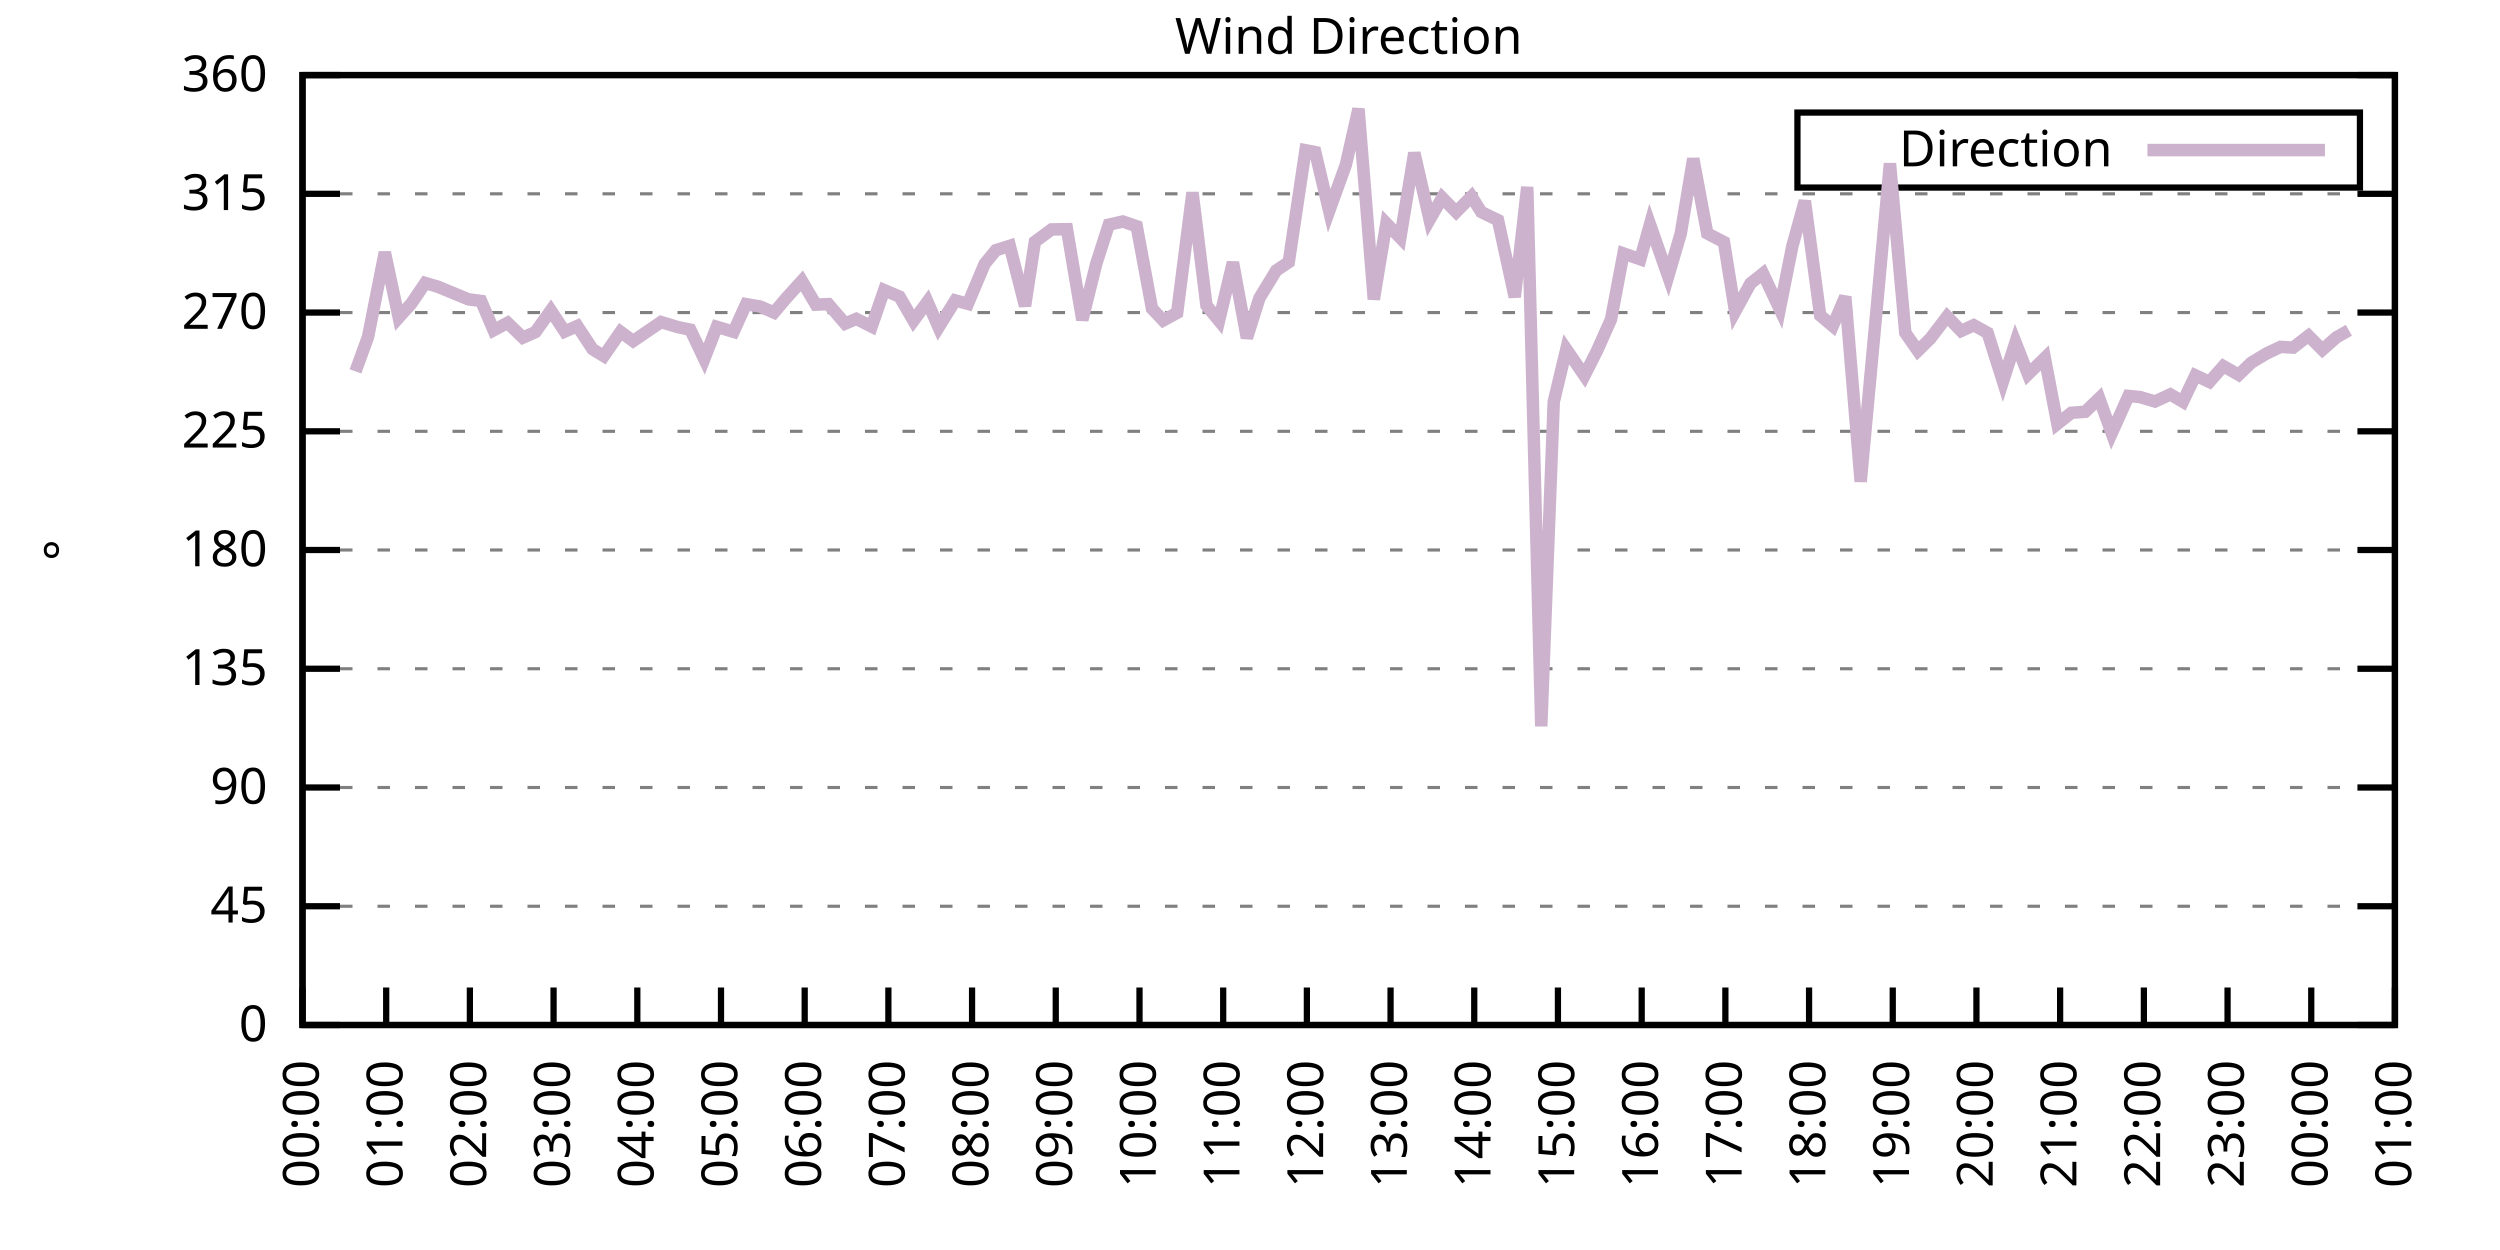
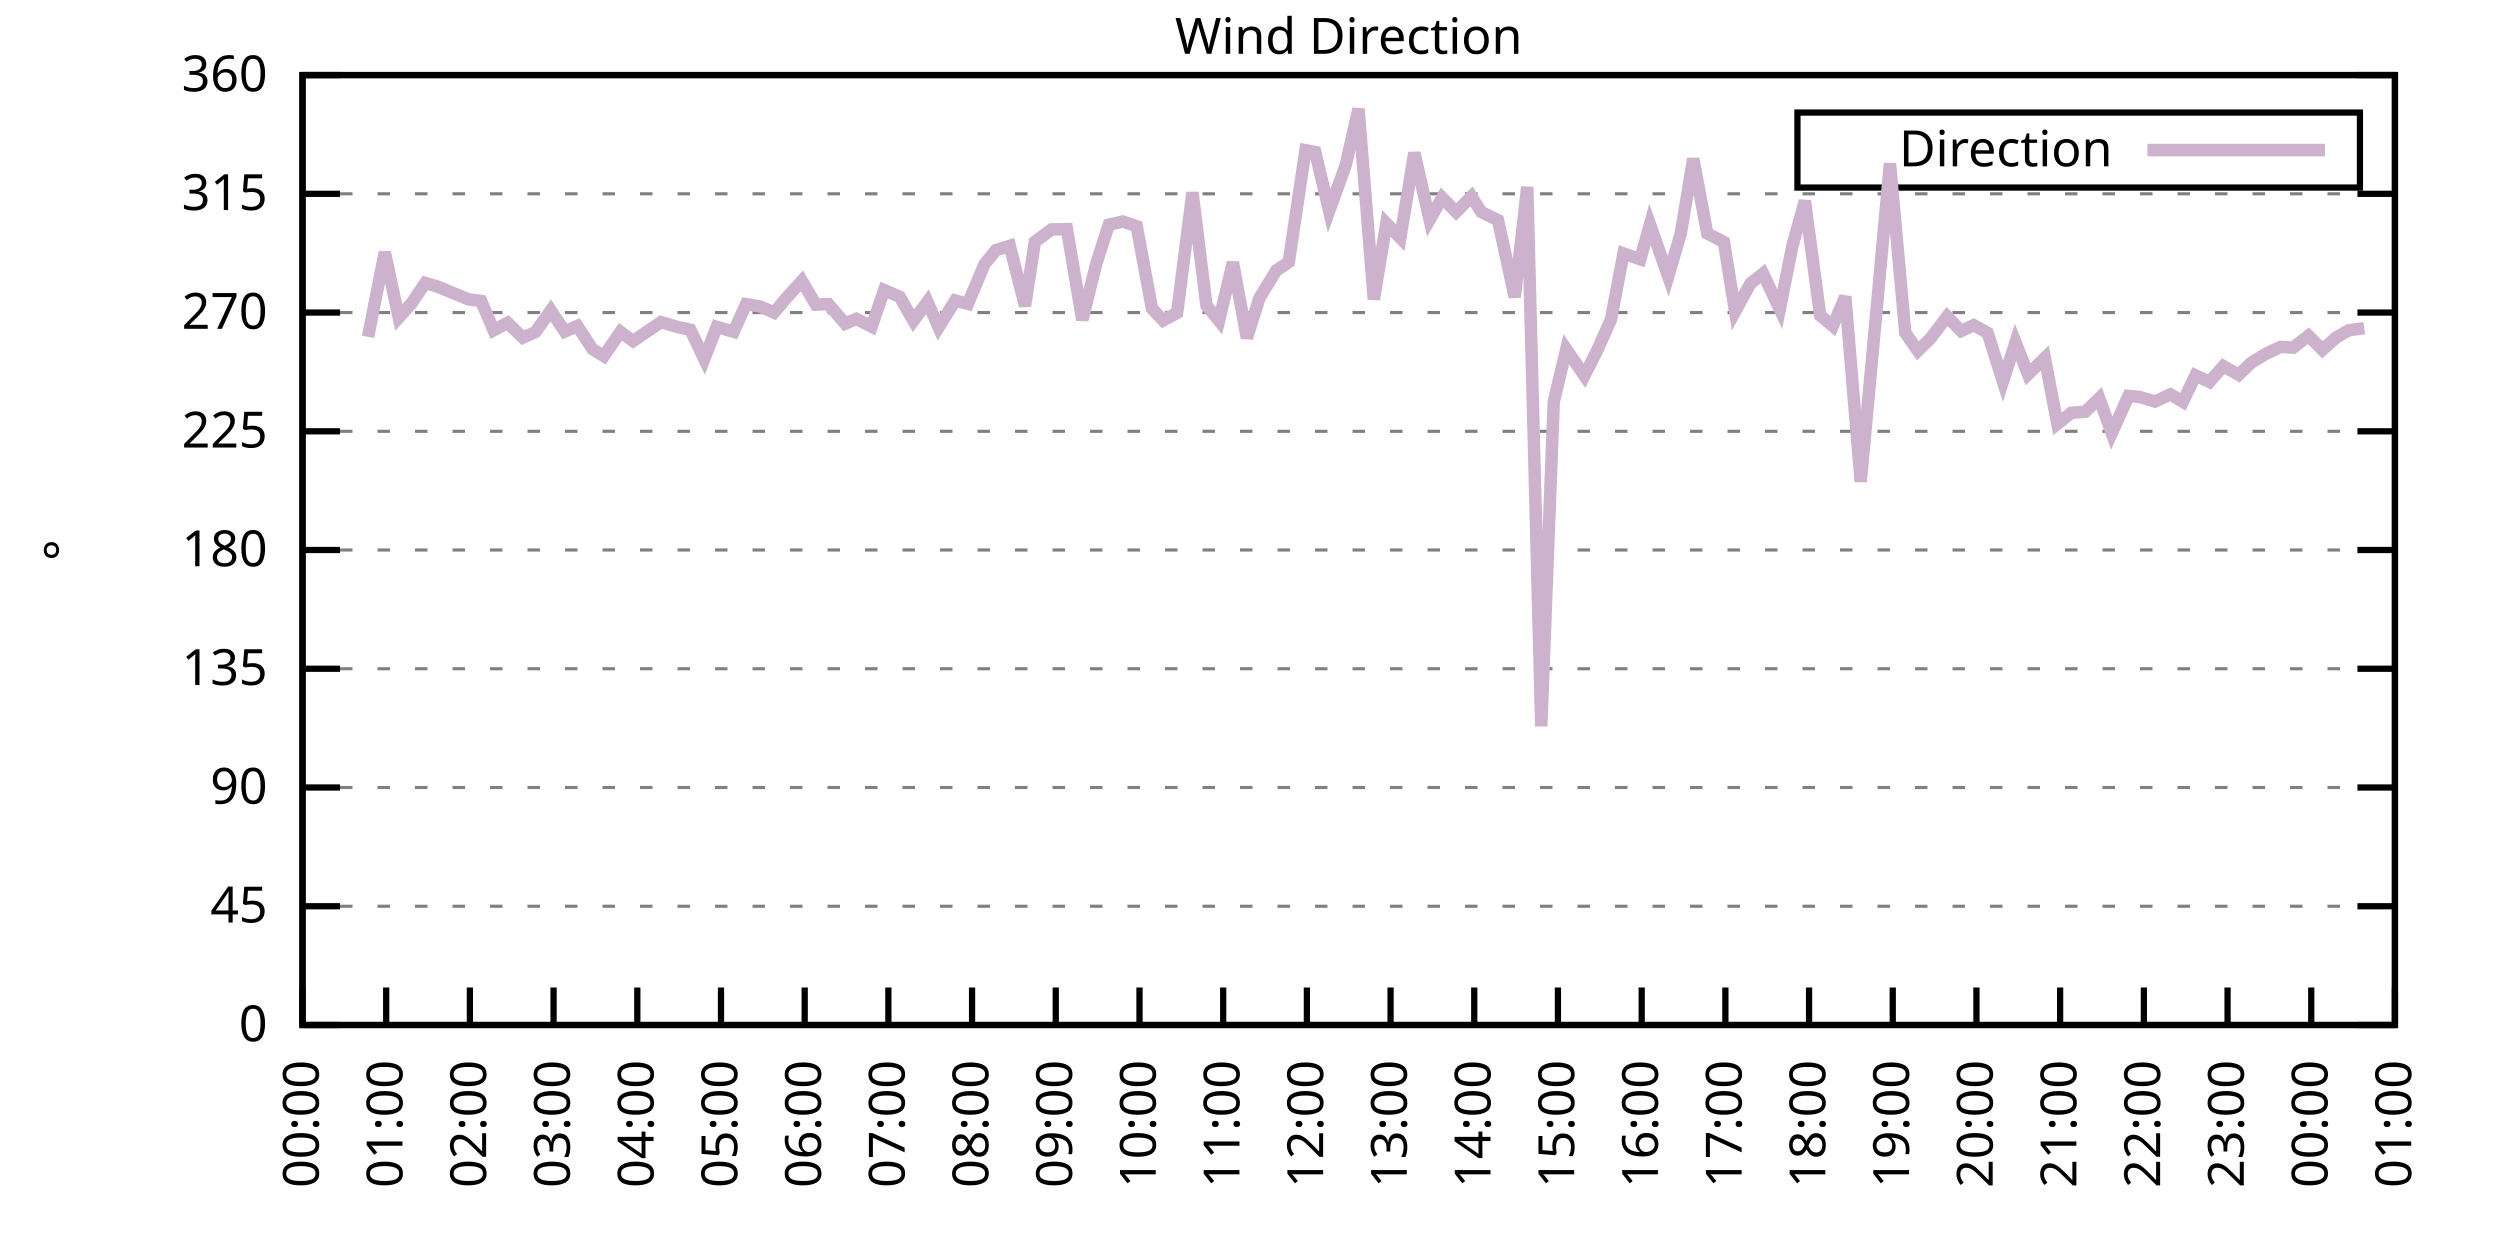
<svg xmlns="http://www.w3.org/2000/svg" xmlns:xlink="http://www.w3.org/1999/xlink" width="400" height="200" viewBox="0 0 400 200">
  <g id="gnuplot_canvas">
    <rect x="0" y="0" width="400" height="200" fill="none" />
    <defs>
      <circle id="gpDot" r="0.5" stroke-width="0.5" stroke="currentColor" />
      <path id="gpPt0" stroke-width="0.333" stroke="currentColor" d="M-1,0 h2 M0,-1 v2" />
      <path id="gpPt1" stroke-width="0.333" stroke="currentColor" d="M-1,-1 L1,1 M1,-1 L-1,1" />
      <path id="gpPt2" stroke-width="0.333" stroke="currentColor" d="M-1,0 L1,0 M0,-1 L0,1 M-1,-1 L1,1 M-1,1 L1,-1" />
      <rect id="gpPt3" stroke-width="0.333" stroke="currentColor" x="-1" y="-1" width="2" height="2" />
      <rect id="gpPt4" stroke-width="0.333" stroke="currentColor" fill="currentColor" x="-1" y="-1" width="2" height="2" />
      <circle id="gpPt5" stroke-width="0.333" stroke="currentColor" cx="0" cy="0" r="1" />
      <use xlink:href="#gpPt5" id="gpPt6" fill="currentColor" stroke="none" />
      <path id="gpPt7" stroke-width="0.333" stroke="currentColor" d="M0,-1.33 L-1.33,0.67 L1.33,0.67 z" />
      <use xlink:href="#gpPt7" id="gpPt8" fill="currentColor" stroke="none" />
      <use xlink:href="#gpPt7" id="gpPt9" stroke="currentColor" transform="rotate(180)" />
      <use xlink:href="#gpPt9" id="gpPt10" fill="currentColor" stroke="none" />
      <use xlink:href="#gpPt3" id="gpPt11" stroke="currentColor" transform="rotate(45)" />
      <use xlink:href="#gpPt11" id="gpPt12" fill="currentColor" stroke="none" />
      <path id="gpPt13" stroke-width="0.333" stroke="currentColor" d="M0,1.330 L1.265,0.411 L0.782,-1.067 L-0.782,-1.076 L-1.265,0.411 z" />
      <use xlink:href="#gpPt13" id="gpPt14" fill="currentColor" stroke="none" />
      <filter id="textbox" filterUnits="objectBoundingBox" x="0" y="0" height="1" width="1">
        <feFlood flood-color="white" flood-opacity="1" result="bgnd" />
        <feComposite in="SourceGraphic" in2="bgnd" operator="atop" />
      </filter>
      <filter id="greybox" filterUnits="objectBoundingBox" x="0" y="0" height="1" width="1">
        <feFlood flood-color="lightgrey" flood-opacity="1" result="grey" />
        <feComposite in="SourceGraphic" in2="grey" operator="atop" />
      </filter>
    </defs>
    <g fill="none" color="white" stroke="currentColor" stroke-width="1.00" stroke-linecap="butt" stroke-linejoin="miter">
</g>
    <g fill="none" color="black" stroke="currentColor" stroke-width="1.00" stroke-linecap="butt" stroke-linejoin="miter">
      <g stroke="none" shape-rendering="crispEdges">
        <polygon fill="rgb(255, 255, 255)" points="48.40,164.00 383.18,164.00 383.18,12.02 48.40,12.02 " />
      </g>
    </g>
    <g fill="none" color="black" stroke="currentColor" stroke-width="1.00" stroke-linecap="butt" stroke-linejoin="miter">
</g>
    <g fill="none" color="black" stroke="black" stroke-width="0.50" stroke-linecap="butt" stroke-linejoin="miter">
</g>
    <g fill="none" color="gray" stroke="currentColor" stroke-width="0.50" stroke-linecap="butt" stroke-linejoin="miter">
      <path stroke="gray" stroke-dasharray="2,4" class="gridline" d="M48.40,164.00 L383.19,164.00  " />
    </g>
    <g fill="none" color="gray" stroke="gray" stroke-width="1.00" stroke-linecap="butt" stroke-linejoin="miter">
</g>
    <g fill="none" color="black" stroke="currentColor" stroke-width="1.00" stroke-linecap="butt" stroke-linejoin="miter">
      <path stroke="black" d="M48.40,164.00 L54.40,164.00 M383.19,164.00 L377.19,164.00  " />
      <g transform="translate(42.80,166.60)" stroke="none" fill="black" font-family="Sans" font-size="8.00" text-anchor="end">
        <text>
          <tspan font-family="Sans"> 0</tspan>
        </text>
      </g>
    </g>
    <g fill="none" color="black" stroke="currentColor" stroke-width="1.00" stroke-linecap="butt" stroke-linejoin="miter">
</g>
    <g fill="none" color="black" stroke="black" stroke-width="0.50" stroke-linecap="butt" stroke-linejoin="miter">
</g>
    <g fill="none" color="gray" stroke="currentColor" stroke-width="0.50" stroke-linecap="butt" stroke-linejoin="miter">
      <path stroke="gray" stroke-dasharray="2,4" class="gridline" d="M48.40,145.00 L383.19,145.00  " />
    </g>
    <g fill="none" color="gray" stroke="gray" stroke-width="1.00" stroke-linecap="butt" stroke-linejoin="miter">
</g>
    <g fill="none" color="black" stroke="currentColor" stroke-width="1.00" stroke-linecap="butt" stroke-linejoin="miter">
      <path stroke="black" d="M48.40,145.00 L54.40,145.00 M383.19,145.00 L377.19,145.00  " />
      <g transform="translate(42.80,147.60)" stroke="none" fill="black" font-family="Sans" font-size="8.00" text-anchor="end">
        <text>
          <tspan font-family="Sans"> 45</tspan>
        </text>
      </g>
    </g>
    <g fill="none" color="black" stroke="currentColor" stroke-width="1.00" stroke-linecap="butt" stroke-linejoin="miter">
</g>
    <g fill="none" color="black" stroke="black" stroke-width="0.50" stroke-linecap="butt" stroke-linejoin="miter">
</g>
    <g fill="none" color="gray" stroke="currentColor" stroke-width="0.50" stroke-linecap="butt" stroke-linejoin="miter">
      <path stroke="gray" stroke-dasharray="2,4" class="gridline" d="M48.40,126.00 L383.19,126.00  " />
    </g>
    <g fill="none" color="gray" stroke="gray" stroke-width="1.00" stroke-linecap="butt" stroke-linejoin="miter">
</g>
    <g fill="none" color="black" stroke="currentColor" stroke-width="1.00" stroke-linecap="butt" stroke-linejoin="miter">
      <path stroke="black" d="M48.40,126.00 L54.40,126.00 M383.19,126.00 L377.19,126.00  " />
      <g transform="translate(42.80,128.60)" stroke="none" fill="black" font-family="Sans" font-size="8.00" text-anchor="end">
        <text>
          <tspan font-family="Sans"> 90</tspan>
        </text>
      </g>
    </g>
    <g fill="none" color="black" stroke="currentColor" stroke-width="1.00" stroke-linecap="butt" stroke-linejoin="miter">
</g>
    <g fill="none" color="black" stroke="black" stroke-width="0.50" stroke-linecap="butt" stroke-linejoin="miter">
</g>
    <g fill="none" color="gray" stroke="currentColor" stroke-width="0.50" stroke-linecap="butt" stroke-linejoin="miter">
      <path stroke="gray" stroke-dasharray="2,4" class="gridline" d="M48.40,107.00 L383.19,107.00  " />
    </g>
    <g fill="none" color="gray" stroke="gray" stroke-width="1.00" stroke-linecap="butt" stroke-linejoin="miter">
</g>
    <g fill="none" color="black" stroke="currentColor" stroke-width="1.00" stroke-linecap="butt" stroke-linejoin="miter">
      <path stroke="black" d="M48.40,107.00 L54.40,107.00 M383.19,107.00 L377.19,107.00  " />
      <g transform="translate(42.80,109.60)" stroke="none" fill="black" font-family="Sans" font-size="8.00" text-anchor="end">
        <text>
          <tspan font-family="Sans"> 135</tspan>
        </text>
      </g>
    </g>
    <g fill="none" color="black" stroke="currentColor" stroke-width="1.00" stroke-linecap="butt" stroke-linejoin="miter">
</g>
    <g fill="none" color="black" stroke="black" stroke-width="0.50" stroke-linecap="butt" stroke-linejoin="miter">
</g>
    <g fill="none" color="gray" stroke="currentColor" stroke-width="0.50" stroke-linecap="butt" stroke-linejoin="miter">
      <path stroke="gray" stroke-dasharray="2,4" class="gridline" d="M48.40,88.00 L383.19,88.00  " />
    </g>
    <g fill="none" color="gray" stroke="gray" stroke-width="1.00" stroke-linecap="butt" stroke-linejoin="miter">
</g>
    <g fill="none" color="black" stroke="currentColor" stroke-width="1.00" stroke-linecap="butt" stroke-linejoin="miter">
      <path stroke="black" d="M48.40,88.00 L54.40,88.00 M383.19,88.00 L377.19,88.00  " />
      <g transform="translate(42.80,90.60)" stroke="none" fill="black" font-family="Sans" font-size="8.00" text-anchor="end">
        <text>
          <tspan font-family="Sans"> 180</tspan>
        </text>
      </g>
    </g>
    <g fill="none" color="black" stroke="currentColor" stroke-width="1.00" stroke-linecap="butt" stroke-linejoin="miter">
</g>
    <g fill="none" color="black" stroke="black" stroke-width="0.50" stroke-linecap="butt" stroke-linejoin="miter">
</g>
    <g fill="none" color="gray" stroke="currentColor" stroke-width="0.50" stroke-linecap="butt" stroke-linejoin="miter">
      <path stroke="gray" stroke-dasharray="2,4" class="gridline" d="M48.40,69.01 L383.19,69.01  " />
    </g>
    <g fill="none" color="gray" stroke="gray" stroke-width="1.00" stroke-linecap="butt" stroke-linejoin="miter">
</g>
    <g fill="none" color="black" stroke="currentColor" stroke-width="1.00" stroke-linecap="butt" stroke-linejoin="miter">
      <path stroke="black" d="M48.40,69.01 L54.40,69.01 M383.19,69.01 L377.19,69.01  " />
      <g transform="translate(42.80,71.61)" stroke="none" fill="black" font-family="Sans" font-size="8.00" text-anchor="end">
        <text>
          <tspan font-family="Sans"> 225</tspan>
        </text>
      </g>
    </g>
    <g fill="none" color="black" stroke="currentColor" stroke-width="1.00" stroke-linecap="butt" stroke-linejoin="miter">
</g>
    <g fill="none" color="black" stroke="black" stroke-width="0.50" stroke-linecap="butt" stroke-linejoin="miter">
</g>
    <g fill="none" color="gray" stroke="currentColor" stroke-width="0.50" stroke-linecap="butt" stroke-linejoin="miter">
      <path stroke="gray" stroke-dasharray="2,4" class="gridline" d="M48.40,50.01 L383.19,50.01  " />
    </g>
    <g fill="none" color="gray" stroke="gray" stroke-width="1.00" stroke-linecap="butt" stroke-linejoin="miter">
</g>
    <g fill="none" color="black" stroke="currentColor" stroke-width="1.00" stroke-linecap="butt" stroke-linejoin="miter">
      <path stroke="black" d="M48.40,50.01 L54.40,50.01 M383.19,50.01 L377.19,50.01  " />
      <g transform="translate(42.80,52.61)" stroke="none" fill="black" font-family="Sans" font-size="8.00" text-anchor="end">
        <text>
          <tspan font-family="Sans"> 270</tspan>
        </text>
      </g>
    </g>
    <g fill="none" color="black" stroke="currentColor" stroke-width="1.00" stroke-linecap="butt" stroke-linejoin="miter">
</g>
    <g fill="none" color="black" stroke="black" stroke-width="0.50" stroke-linecap="butt" stroke-linejoin="miter">
</g>
    <g fill="none" color="gray" stroke="currentColor" stroke-width="0.50" stroke-linecap="butt" stroke-linejoin="miter">
      <path stroke="gray" stroke-dasharray="2,4" class="gridline" d="M48.40,31.01 L383.19,31.01  " />
    </g>
    <g fill="none" color="gray" stroke="gray" stroke-width="1.00" stroke-linecap="butt" stroke-linejoin="miter">
</g>
    <g fill="none" color="black" stroke="currentColor" stroke-width="1.00" stroke-linecap="butt" stroke-linejoin="miter">
      <path stroke="black" d="M48.40,31.01 L54.40,31.01 M383.19,31.01 L377.19,31.01  " />
      <g transform="translate(42.80,33.61)" stroke="none" fill="black" font-family="Sans" font-size="8.00" text-anchor="end">
        <text>
          <tspan font-family="Sans"> 315</tspan>
        </text>
      </g>
    </g>
    <g fill="none" color="black" stroke="currentColor" stroke-width="1.00" stroke-linecap="butt" stroke-linejoin="miter">
</g>
    <g fill="none" color="black" stroke="black" stroke-width="0.50" stroke-linecap="butt" stroke-linejoin="miter">
</g>
    <g fill="none" color="gray" stroke="currentColor" stroke-width="0.50" stroke-linecap="butt" stroke-linejoin="miter">
      <path stroke="gray" stroke-dasharray="2,4" class="gridline" d="M48.40,12.01 L383.19,12.01  " />
    </g>
    <g fill="none" color="gray" stroke="gray" stroke-width="1.00" stroke-linecap="butt" stroke-linejoin="miter">
</g>
    <g fill="none" color="black" stroke="currentColor" stroke-width="1.00" stroke-linecap="butt" stroke-linejoin="miter">
      <path stroke="black" d="M48.40,12.01 L54.40,12.01 M383.19,12.01 L377.19,12.01  " />
      <g transform="translate(42.80,14.61)" stroke="none" fill="black" font-family="Sans" font-size="8.00" text-anchor="end">
        <text>
          <tspan font-family="Sans"> 360</tspan>
        </text>
      </g>
    </g>
    <g fill="none" color="black" stroke="currentColor" stroke-width="1.00" stroke-linecap="butt" stroke-linejoin="miter">
      <path stroke="black" d="M48.40,164.00 L48.40,158.00  " />
      <g transform="translate(51.00,169.60) rotate(270.00)" stroke="none" fill="black" font-family="Sans" font-size="8.00" text-anchor="end">
        <text>
          <tspan font-family="Sans">00:00</tspan>
        </text>
      </g>
    </g>
    <g fill="none" color="black" stroke="currentColor" stroke-width="1.00" stroke-linecap="butt" stroke-linejoin="miter">
      <path stroke="black" d="M61.79,164.00 L61.79,158.00  " />
      <g transform="translate(64.39,169.60) rotate(270.00)" stroke="none" fill="black" font-family="Sans" font-size="8.00" text-anchor="end">
        <text>
          <tspan font-family="Sans">01:00</tspan>
        </text>
      </g>
    </g>
    <g fill="none" color="black" stroke="currentColor" stroke-width="1.00" stroke-linecap="butt" stroke-linejoin="miter">
      <path stroke="black" d="M75.18,164.00 L75.18,158.00  " />
      <g transform="translate(77.78,169.60) rotate(270.00)" stroke="none" fill="black" font-family="Sans" font-size="8.00" text-anchor="end">
        <text>
          <tspan font-family="Sans">02:00</tspan>
        </text>
      </g>
    </g>
    <g fill="none" color="black" stroke="currentColor" stroke-width="1.00" stroke-linecap="butt" stroke-linejoin="miter">
      <path stroke="black" d="M88.57,164.00 L88.57,158.00  " />
      <g transform="translate(91.17,169.60) rotate(270.00)" stroke="none" fill="black" font-family="Sans" font-size="8.00" text-anchor="end">
        <text>
          <tspan font-family="Sans">03:00</tspan>
        </text>
      </g>
    </g>
    <g fill="none" color="black" stroke="currentColor" stroke-width="1.00" stroke-linecap="butt" stroke-linejoin="miter">
      <path stroke="black" d="M101.97,164.00 L101.97,158.00  " />
      <g transform="translate(104.57,169.60) rotate(270.00)" stroke="none" fill="black" font-family="Sans" font-size="8.00" text-anchor="end">
        <text>
          <tspan font-family="Sans">04:00</tspan>
        </text>
      </g>
    </g>
    <g fill="none" color="black" stroke="currentColor" stroke-width="1.00" stroke-linecap="butt" stroke-linejoin="miter">
      <path stroke="black" d="M115.36,164.00 L115.36,158.00  " />
      <g transform="translate(117.96,169.60) rotate(270.00)" stroke="none" fill="black" font-family="Sans" font-size="8.00" text-anchor="end">
        <text>
          <tspan font-family="Sans">05:00</tspan>
        </text>
      </g>
    </g>
    <g fill="none" color="black" stroke="currentColor" stroke-width="1.00" stroke-linecap="butt" stroke-linejoin="miter">
      <path stroke="black" d="M128.75,164.00 L128.75,158.00  " />
      <g transform="translate(131.35,169.60) rotate(270.00)" stroke="none" fill="black" font-family="Sans" font-size="8.00" text-anchor="end">
        <text>
          <tspan font-family="Sans">06:00</tspan>
        </text>
      </g>
    </g>
    <g fill="none" color="black" stroke="currentColor" stroke-width="1.00" stroke-linecap="butt" stroke-linejoin="miter">
      <path stroke="black" d="M142.14,164.00 L142.14,158.00  " />
      <g transform="translate(144.74,169.60) rotate(270.00)" stroke="none" fill="black" font-family="Sans" font-size="8.00" text-anchor="end">
        <text>
          <tspan font-family="Sans">07:00</tspan>
        </text>
      </g>
    </g>
    <g fill="none" color="black" stroke="currentColor" stroke-width="1.00" stroke-linecap="butt" stroke-linejoin="miter">
      <path stroke="black" d="M155.53,164.00 L155.53,158.00  " />
      <g transform="translate(158.13,169.60) rotate(270.00)" stroke="none" fill="black" font-family="Sans" font-size="8.00" text-anchor="end">
        <text>
          <tspan font-family="Sans">08:00</tspan>
        </text>
      </g>
    </g>
    <g fill="none" color="black" stroke="currentColor" stroke-width="1.00" stroke-linecap="butt" stroke-linejoin="miter">
      <path stroke="black" d="M168.92,164.00 L168.92,158.00  " />
      <g transform="translate(171.52,169.60) rotate(270.00)" stroke="none" fill="black" font-family="Sans" font-size="8.00" text-anchor="end">
        <text>
          <tspan font-family="Sans">09:00</tspan>
        </text>
      </g>
    </g>
    <g fill="none" color="black" stroke="currentColor" stroke-width="1.00" stroke-linecap="butt" stroke-linejoin="miter">
      <path stroke="black" d="M182.32,164.00 L182.32,158.00  " />
      <g transform="translate(184.92,169.60) rotate(270.00)" stroke="none" fill="black" font-family="Sans" font-size="8.00" text-anchor="end">
        <text>
          <tspan font-family="Sans">10:00</tspan>
        </text>
      </g>
    </g>
    <g fill="none" color="black" stroke="currentColor" stroke-width="1.00" stroke-linecap="butt" stroke-linejoin="miter">
      <path stroke="black" d="M195.71,164.00 L195.71,158.00  " />
      <g transform="translate(198.31,169.60) rotate(270.00)" stroke="none" fill="black" font-family="Sans" font-size="8.00" text-anchor="end">
        <text>
          <tspan font-family="Sans">11:00</tspan>
        </text>
      </g>
    </g>
    <g fill="none" color="black" stroke="currentColor" stroke-width="1.00" stroke-linecap="butt" stroke-linejoin="miter">
      <path stroke="black" d="M209.10,164.00 L209.10,158.00  " />
      <g transform="translate(211.70,169.60) rotate(270.00)" stroke="none" fill="black" font-family="Sans" font-size="8.00" text-anchor="end">
        <text>
          <tspan font-family="Sans">12:00</tspan>
        </text>
      </g>
    </g>
    <g fill="none" color="black" stroke="currentColor" stroke-width="1.00" stroke-linecap="butt" stroke-linejoin="miter">
      <path stroke="black" d="M222.49,164.00 L222.49,158.00  " />
      <g transform="translate(225.09,169.60) rotate(270.00)" stroke="none" fill="black" font-family="Sans" font-size="8.00" text-anchor="end">
        <text>
          <tspan font-family="Sans">13:00</tspan>
        </text>
      </g>
    </g>
    <g fill="none" color="black" stroke="currentColor" stroke-width="1.00" stroke-linecap="butt" stroke-linejoin="miter">
      <path stroke="black" d="M235.88,164.00 L235.88,158.00  " />
      <g transform="translate(238.48,169.60) rotate(270.00)" stroke="none" fill="black" font-family="Sans" font-size="8.00" text-anchor="end">
        <text>
          <tspan font-family="Sans">14:00</tspan>
        </text>
      </g>
    </g>
    <g fill="none" color="black" stroke="currentColor" stroke-width="1.00" stroke-linecap="butt" stroke-linejoin="miter">
      <path stroke="black" d="M249.27,164.00 L249.27,158.00  " />
      <g transform="translate(251.87,169.60) rotate(270.00)" stroke="none" fill="black" font-family="Sans" font-size="8.00" text-anchor="end">
        <text>
          <tspan font-family="Sans">15:00</tspan>
        </text>
      </g>
    </g>
    <g fill="none" color="black" stroke="currentColor" stroke-width="1.00" stroke-linecap="butt" stroke-linejoin="miter">
      <path stroke="black" d="M262.67,164.00 L262.67,158.00  " />
      <g transform="translate(265.27,169.60) rotate(270.00)" stroke="none" fill="black" font-family="Sans" font-size="8.00" text-anchor="end">
        <text>
          <tspan font-family="Sans">16:00</tspan>
        </text>
      </g>
    </g>
    <g fill="none" color="black" stroke="currentColor" stroke-width="1.00" stroke-linecap="butt" stroke-linejoin="miter">
      <path stroke="black" d="M276.06,164.00 L276.06,158.00  " />
      <g transform="translate(278.66,169.60) rotate(270.00)" stroke="none" fill="black" font-family="Sans" font-size="8.00" text-anchor="end">
        <text>
          <tspan font-family="Sans">17:00</tspan>
        </text>
      </g>
    </g>
    <g fill="none" color="black" stroke="currentColor" stroke-width="1.00" stroke-linecap="butt" stroke-linejoin="miter">
      <path stroke="black" d="M289.45,164.00 L289.45,158.00  " />
      <g transform="translate(292.05,169.60) rotate(270.00)" stroke="none" fill="black" font-family="Sans" font-size="8.00" text-anchor="end">
        <text>
          <tspan font-family="Sans">18:00</tspan>
        </text>
      </g>
    </g>
    <g fill="none" color="black" stroke="currentColor" stroke-width="1.00" stroke-linecap="butt" stroke-linejoin="miter">
      <path stroke="black" d="M302.84,164.00 L302.84,158.00  " />
      <g transform="translate(305.44,169.60) rotate(270.00)" stroke="none" fill="black" font-family="Sans" font-size="8.00" text-anchor="end">
        <text>
          <tspan font-family="Sans">19:00</tspan>
        </text>
      </g>
    </g>
    <g fill="none" color="black" stroke="currentColor" stroke-width="1.00" stroke-linecap="butt" stroke-linejoin="miter">
      <path stroke="black" d="M316.23,164.00 L316.23,158.00  " />
      <g transform="translate(318.83,169.60) rotate(270.00)" stroke="none" fill="black" font-family="Sans" font-size="8.00" text-anchor="end">
        <text>
          <tspan font-family="Sans">20:00</tspan>
        </text>
      </g>
    </g>
    <g fill="none" color="black" stroke="currentColor" stroke-width="1.00" stroke-linecap="butt" stroke-linejoin="miter">
      <path stroke="black" d="M329.62,164.00 L329.62,158.00  " />
      <g transform="translate(332.22,169.60) rotate(270.00)" stroke="none" fill="black" font-family="Sans" font-size="8.00" text-anchor="end">
        <text>
          <tspan font-family="Sans">21:00</tspan>
        </text>
      </g>
    </g>
    <g fill="none" color="black" stroke="currentColor" stroke-width="1.00" stroke-linecap="butt" stroke-linejoin="miter">
      <path stroke="black" d="M343.02,164.00 L343.02,158.00  " />
      <g transform="translate(345.62,169.60) rotate(270.00)" stroke="none" fill="black" font-family="Sans" font-size="8.00" text-anchor="end">
        <text>
          <tspan font-family="Sans">22:00</tspan>
        </text>
      </g>
    </g>
    <g fill="none" color="black" stroke="currentColor" stroke-width="1.00" stroke-linecap="butt" stroke-linejoin="miter">
      <path stroke="black" d="M356.41,164.00 L356.41,158.00  " />
      <g transform="translate(359.01,169.60) rotate(270.00)" stroke="none" fill="black" font-family="Sans" font-size="8.00" text-anchor="end">
        <text>
          <tspan font-family="Sans">23:00</tspan>
        </text>
      </g>
    </g>
    <g fill="none" color="black" stroke="currentColor" stroke-width="1.00" stroke-linecap="butt" stroke-linejoin="miter">
      <path stroke="black" d="M369.80,164.00 L369.80,158.00  " />
      <g transform="translate(372.40,169.60) rotate(270.00)" stroke="none" fill="black" font-family="Sans" font-size="8.00" text-anchor="end">
        <text>
          <tspan font-family="Sans">00:00</tspan>
        </text>
      </g>
    </g>
    <g fill="none" color="black" stroke="currentColor" stroke-width="1.00" stroke-linecap="butt" stroke-linejoin="miter">
      <path stroke="black" d="M383.19,164.00 L383.19,158.00  " />
      <g transform="translate(385.79,169.60) rotate(270.00)" stroke="none" fill="black" font-family="Sans" font-size="8.00" text-anchor="end">
        <text>
          <tspan font-family="Sans">01:00</tspan>
        </text>
      </g>
    </g>
    <g fill="none" color="black" stroke="currentColor" stroke-width="1.00" stroke-linecap="butt" stroke-linejoin="miter">
</g>
    <g fill="none" color="black" stroke="currentColor" stroke-width="1.00" stroke-linecap="butt" stroke-linejoin="miter">
      <path stroke="black" d="M48.40,12.01 L48.40,164.00 L383.19,164.00 L383.19,12.01 L48.40,12.01 Z  " />
    </g>
    <g fill="none" color="black" stroke="currentColor" stroke-width="1.00" stroke-linecap="butt" stroke-linejoin="miter">
</g>
    <g fill="none" color="black" stroke="currentColor" stroke-width="1.00" stroke-linecap="butt" stroke-linejoin="miter">
      <path stroke="black" d="M287.59,30.01 L287.59,18.01 L377.59,18.01 L377.59,30.01 L287.59,30.01 Z  " />
    </g>
    <g id="Wind_direction_plot_1">
      <g fill="none" color="white" stroke="black" stroke-width="2.00" stroke-linecap="butt" stroke-linejoin="miter">
</g>
      <g fill="none" color="black" stroke="currentColor" stroke-width="2.00" stroke-linecap="butt" stroke-linejoin="miter">
        <g transform="translate(337.99,26.61)" stroke="none" fill="black" font-family="Sans" font-size="8.00" text-anchor="end">
          <text>
            <tspan font-family="Sans">Direction</tspan>
          </text>
        </g>
      </g>
      <g fill="none" color="black" stroke="currentColor" stroke-width="2.00" stroke-linecap="butt" stroke-linejoin="miter">
-         <path stroke="rgb(204, 178, 204)" d="M343.59,24.01 L371.99,24.01 M56.88,59.42 L58.89,53.89 L61.57,40.38 L63.80,50.81 L65.81,48.57 L68.04,45.28   L70.05,45.87 L74.96,47.90 L76.97,48.15 L78.98,52.84 L81.21,51.65 L83.66,54.02 L85.67,53.13 L88.13,49.67   L90.36,53.05 L92.37,52.16 L94.82,55.88 L96.61,56.97 L99.29,53.09 L101.30,54.57 L105.76,51.53 L108.44,52.33   L110.45,52.75 L112.68,57.44 L114.69,52.29 L117.37,53.09 L119.38,48.66 L121.61,49.04 L123.84,50.01 L125.85,47.64   L128.30,44.94 L130.54,48.74 L132.54,48.66 L135.22,51.78 L137.01,51.02 L139.46,52.25 L141.47,46.42 L143.93,47.47   L146.16,51.32 L148.39,48.28 L150.18,52.37 L152.85,48.07 L154.86,48.61 L157.54,42.24 L159.33,40.04 L161.56,39.33   L164.01,48.95 L165.58,38.69 L168.25,36.71 L170.71,36.67 L173.17,51.19 L175.40,42.20 L177.41,35.95 L179.64,35.44   L181.87,36.20 L184.32,49.37 L186.11,51.27 L188.34,50.05 L190.80,30.80 L193.03,48.87 L195.04,51.32 L197.27,41.99   L199.50,54.06 L201.51,47.69 L204.19,43.29 L206.20,41.94 L208.88,24.04 L210.44,24.34 L212.67,33.75 L215.35,26.32   L217.36,17.41 L219.81,47.90 L221.82,35.74 L224.05,38.06 L226.29,24.46 L228.74,35.15 L230.75,31.64 L232.98,33.92   L235.44,31.43 L237.00,33.92 L239.68,35.23 L242.36,47.52 L244.36,29.91 L246.60,116.21 L248.60,64.28 L250.61,55.88   L253.51,60.10 L255.52,56.13 L257.76,51.11 L259.76,40.55 L262.44,41.48 L264.00,35.91 L266.91,44.22 L268.92,37.38   L270.92,25.39 L273.16,37.34 L275.83,38.73 L277.62,49.84 L280.07,45.36 L282.08,43.76 L284.76,49.46 L286.77,39.41   L288.78,32.15 L291.23,50.47 L293.24,52.16 L295.25,47.47 L297.71,77.07 L300.39,48.07 L302.39,26.15 L304.85,53.26   L306.86,56.13 L308.87,54.15 L311.54,50.64 L313.78,52.96 L315.79,52.03 L318.02,53.26 L320.47,61.03 L322.48,54.78   L324.49,59.89 L327.17,57.27 L329.18,67.82 L331.41,66.05 L333.64,65.88 L335.87,63.73 L337.88,69.30 L340.56,63.35   L342.35,63.52 L344.80,64.24 L347.26,63.10 L349.26,64.28 L351.27,60.06 L353.51,61.11 L355.74,58.58 L358.19,59.97   L360.20,58.03 L362.66,56.55 L364.89,55.50 L366.90,55.62 L369.35,53.72 L371.58,55.96 L373.82,53.98 L375.82,52.84    " />
+         <path stroke="rgb(204, 178, 204)" d="M343.59,24.01 L371.99,24.01 M58.89,53.89 L61.57,40.38 L63.80,50.81 L65.81,48.57 L68.04,45.28 L70.05,45.87   L74.96,47.90 L76.97,48.15 L78.98,52.84 L81.21,51.65 L83.66,54.02 L85.67,53.13 L88.13,49.67 L90.36,53.05   L92.37,52.16 L94.82,55.88 L96.61,56.97 L99.29,53.09 L101.30,54.57 L105.76,51.53 L108.44,52.33 L110.45,52.75   L112.68,57.44 L114.69,52.29 L117.37,53.09 L119.38,48.66 L121.61,49.04 L123.84,50.01 L125.85,47.64 L128.30,44.94   L130.54,48.74 L132.54,48.66 L135.22,51.78 L137.01,51.02 L139.46,52.25 L141.47,46.42 L143.93,47.47 L146.16,51.32   L148.39,48.28 L150.18,52.37 L152.85,48.07 L154.86,48.61 L157.54,42.24 L159.33,40.04 L161.56,39.33 L164.01,48.95   L165.58,38.69 L168.25,36.71 L170.71,36.67 L173.17,51.19 L175.40,42.20 L177.41,35.95 L179.64,35.44 L181.87,36.20   L184.32,49.37 L186.11,51.27 L188.34,50.05 L190.80,30.80 L193.03,48.87 L195.04,51.32 L197.27,41.99 L199.50,54.06   L201.51,47.69 L204.19,43.29 L206.20,41.94 L208.88,24.04 L210.44,24.34 L212.67,33.75 L215.35,26.32 L217.36,17.41   L219.81,47.90 L221.82,35.74 L224.05,38.06 L226.29,24.46 L228.74,35.15 L230.75,31.64 L232.98,33.92 L235.44,31.43   L237.00,33.92 L239.68,35.23 L242.36,47.52 L244.36,29.91 L246.60,116.21 L248.60,64.28 L250.61,55.88 L253.51,60.10   L255.52,56.13 L257.76,51.11 L259.76,40.55 L262.44,41.48 L264.00,35.91 L266.91,44.22 L268.92,37.38 L270.92,25.39   L273.16,37.34 L275.83,38.73 L277.62,49.84 L280.07,45.36 L282.08,43.76 L284.76,49.46 L286.77,39.41 L288.78,32.15   L291.23,50.47 L293.24,52.16 L295.25,47.47 L297.71,77.07 L300.39,48.07 L302.39,26.15 L304.85,53.26 L306.86,56.13   L308.87,54.15 L311.54,50.64 L313.78,52.96 L315.79,52.03 L318.02,53.26 L320.47,61.03 L322.48,54.78 L324.49,59.89   L327.17,57.27 L329.18,67.82 L331.41,66.05 L333.64,65.88 L335.87,63.73 L337.88,69.30 L340.56,63.35 L342.35,63.52   L344.80,64.24 L347.26,63.10 L349.26,64.28 L351.27,60.06 L353.51,61.11 L355.74,58.58 L358.19,59.97 L360.20,58.03   L362.66,56.55 L364.89,55.50 L366.90,55.62 L369.35,53.72 L371.58,55.96 L373.82,53.98 L375.82,52.84 L378.28,52.50    " />
      </g>
    </g>
    <g fill="none" color="black" stroke="currentColor" stroke-width="2.00" stroke-linecap="butt" stroke-linejoin="miter">
</g>
    <g fill="none" color="black" stroke="black" stroke-width="1.00" stroke-linecap="butt" stroke-linejoin="miter">
</g>
    <g fill="none" color="black" stroke="currentColor" stroke-width="1.00" stroke-linecap="butt" stroke-linejoin="miter">
      <path stroke="black" d="M48.40,12.01 L48.40,164.00 L383.19,164.00 L383.19,12.01 L48.40,12.01 Z  " />
      <g transform="translate(12.80,88.01) rotate(270.00)" stroke="none" fill="black" font-family="Sans" font-size="8.00" text-anchor="middle">
        <text>
          <tspan font-family="Sans">°</tspan>
        </text>
      </g>
    </g>
    <g fill="none" color="black" stroke="currentColor" stroke-width="1.00" stroke-linecap="butt" stroke-linejoin="miter">
</g>
    <g fill="none" color="black" stroke="currentColor" stroke-width="1.00" stroke-linecap="butt" stroke-linejoin="miter">
      <g transform="translate(215.79,8.61)" stroke="none" fill="black" font-family="Sans" font-size="8.00" text-anchor="middle">
        <text>
          <tspan font-family="Sans">Wind Direction</tspan>
        </text>
      </g>
    </g>
    <g fill="none" color="black" stroke="currentColor" stroke-width="1.00" stroke-linecap="butt" stroke-linejoin="miter">
</g>
  </g>
</svg>
